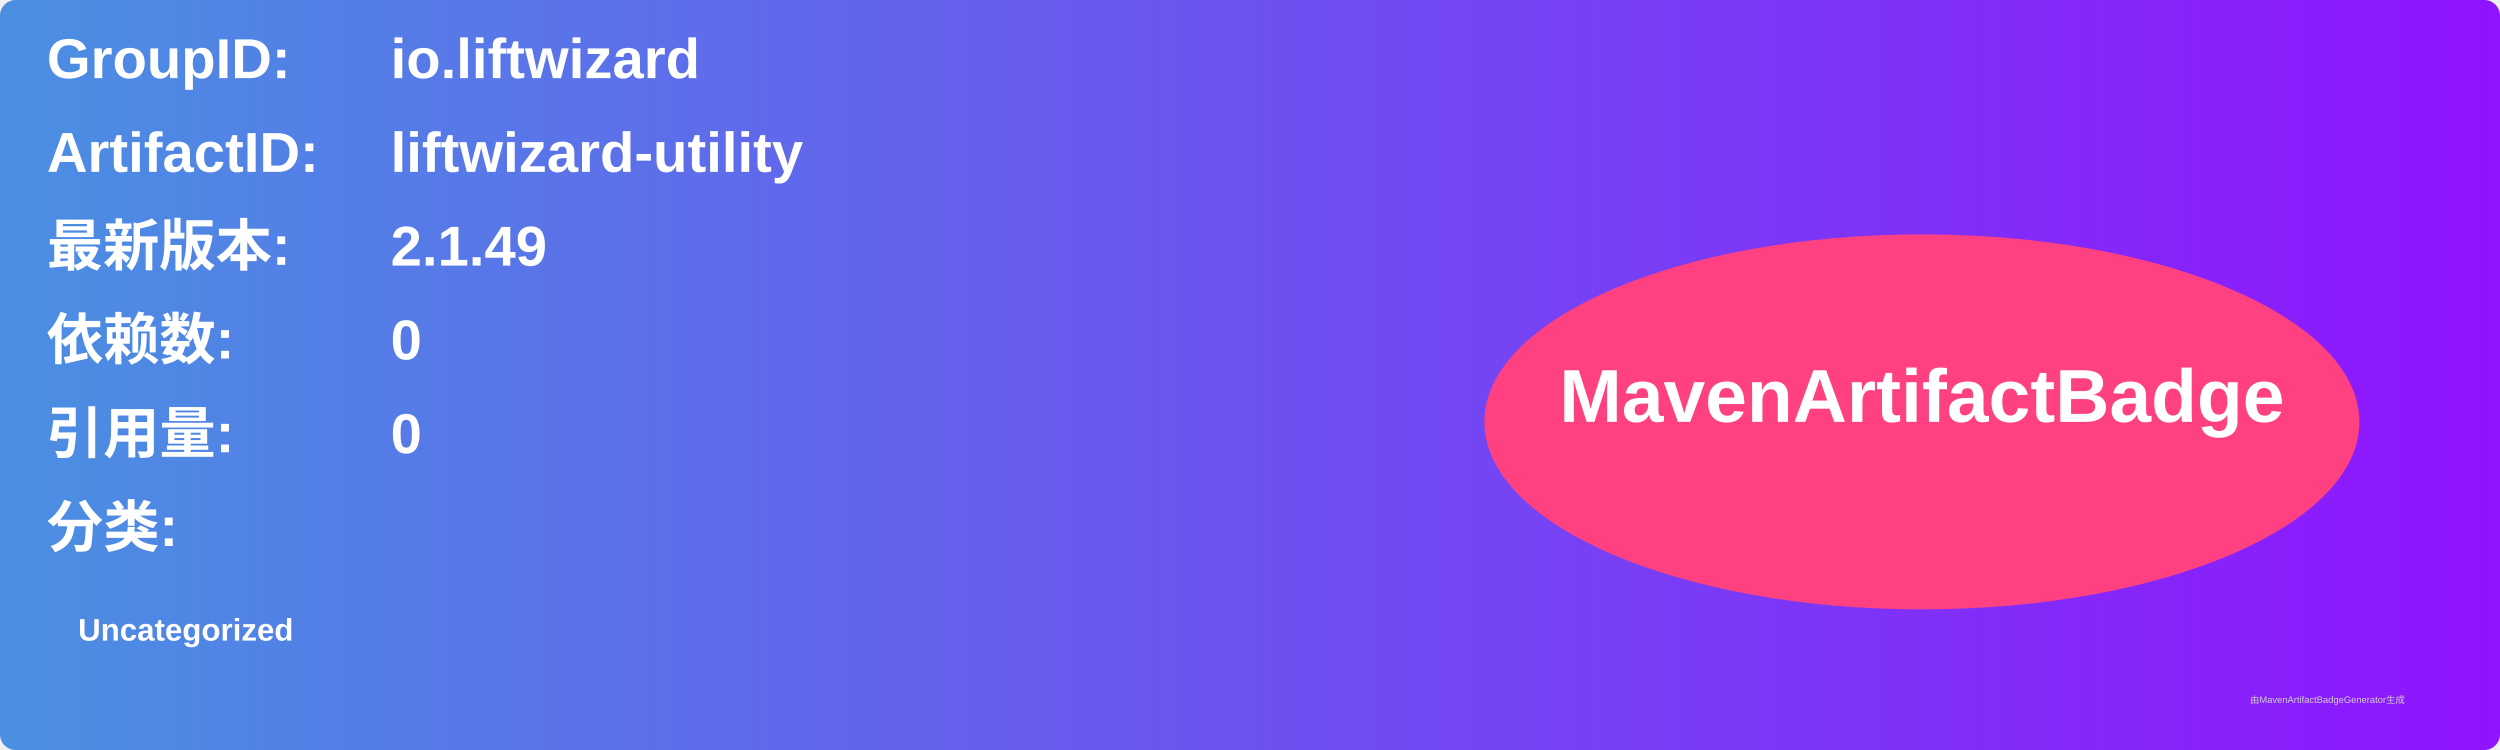
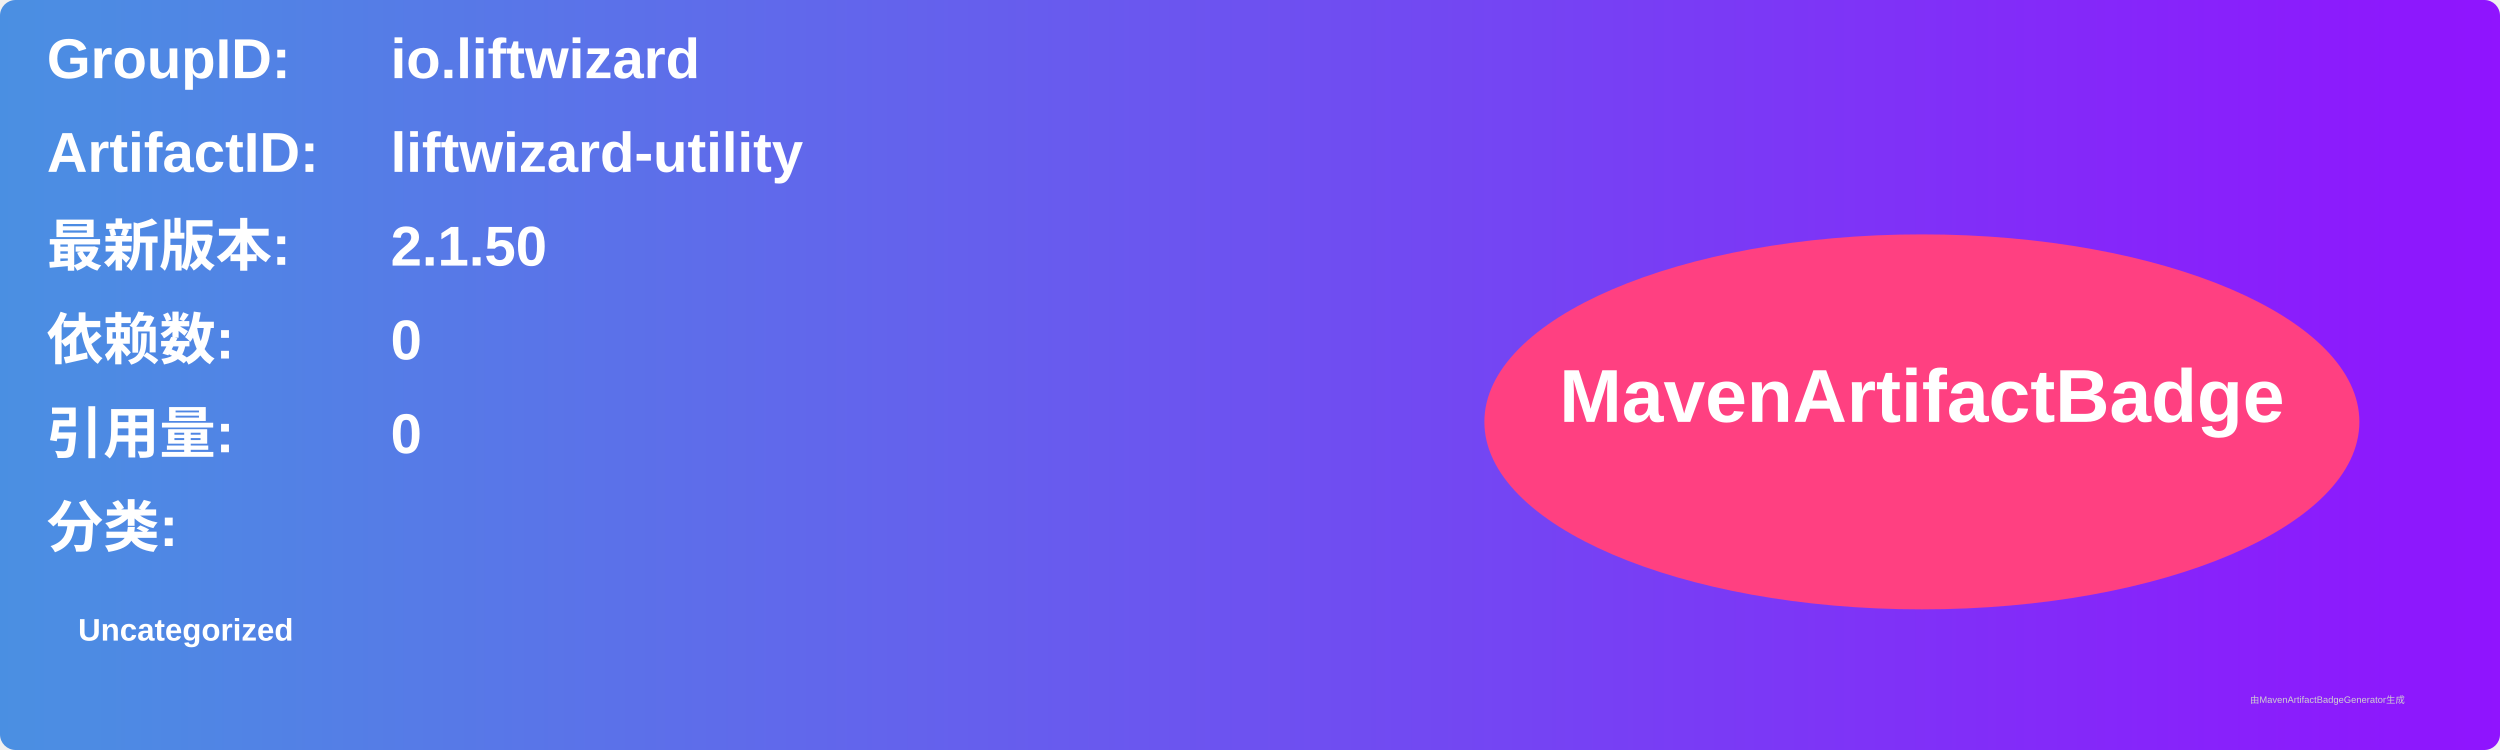
<svg xmlns="http://www.w3.org/2000/svg" width="800" height="240" viewBox="0 0 800 240">
  <linearGradient id="grad" x1="0%" y1="0%" x2="100%" y2="0%">
    <stop offset="0%" stop-color="#4a90e2" />
    <stop offset="100%" stop-color="#9013fe" />
  </linearGradient>
  <rect width="100%" height="100%" rx="5" ry="5" fill="url(#grad)" />
  <g transform="translate(15, 15)">
    <text x="0" y="10" font-family="Arial" font-size="18" fill="white" font-weight="bold" width="260">GroupID:</text>
    <text x="110" y="10" font-family="Arial" font-size="18" fill="white" font-weight="bold" width="460">io.liftwizard</text>
    <text x="0" y="40" font-family="Arial" font-size="18" fill="white" font-weight="bold" width="260">ArtifactID:</text>
    <text x="110" y="40" font-family="Arial" font-size="18" fill="white" font-weight="bold" width="460">liftwizard-utility</text>
    <text x="0" y="70" font-family="Arial" font-size="18" fill="white" font-weight="bold">最新版本:</text>
    <text x="110" y="70" font-family="Arial" font-size="18" fill="white" font-weight="bold">
-       <tspan font-weight="bold">2.1.49</tspan>
+       <tspan font-weight="bold">2.1.50</tspan>
    </text>
    <text x="0" y="100" font-family="Arial" font-size="18" fill="white" font-weight="bold">依赖数: </text>
    <text x="110" y="100" font-family="Arial" font-size="18" fill="white">
      <tspan font-weight="bold">0</tspan>
    </text>
    <text x="0" y="130" font-family="Arial" font-size="18" fill="white" font-weight="bold">引用量: </text>
    <text x="110" y="130" font-family="Arial" font-size="18" fill="white">
      <tspan font-weight="bold">0</tspan>
    </text>
    <text x="0" y="160" font-family="Arial" font-size="18" fill="white" font-weight="bold">分类:</text>
    <text x="10" y="190" font-family="Arial" font-size="10" fill="white">
      <tspan font-weight="bold">Uncategorized</tspan>
    </text>
    <ellipse cx="600" cy="120" rx="140" ry="60" fill="#ff4081" />
    <text x="600" y="120" text-anchor="middle" font-family="Arial" font-size="24" fill="white" font-weight="bold">MavenArtifactBadge</text>
  </g>
  <text x="720" y="225" font-family="Arial" font-size="3" fill="#d0d0d0">由MavenArtifactBadgeGenerator生成</text>
</svg>
